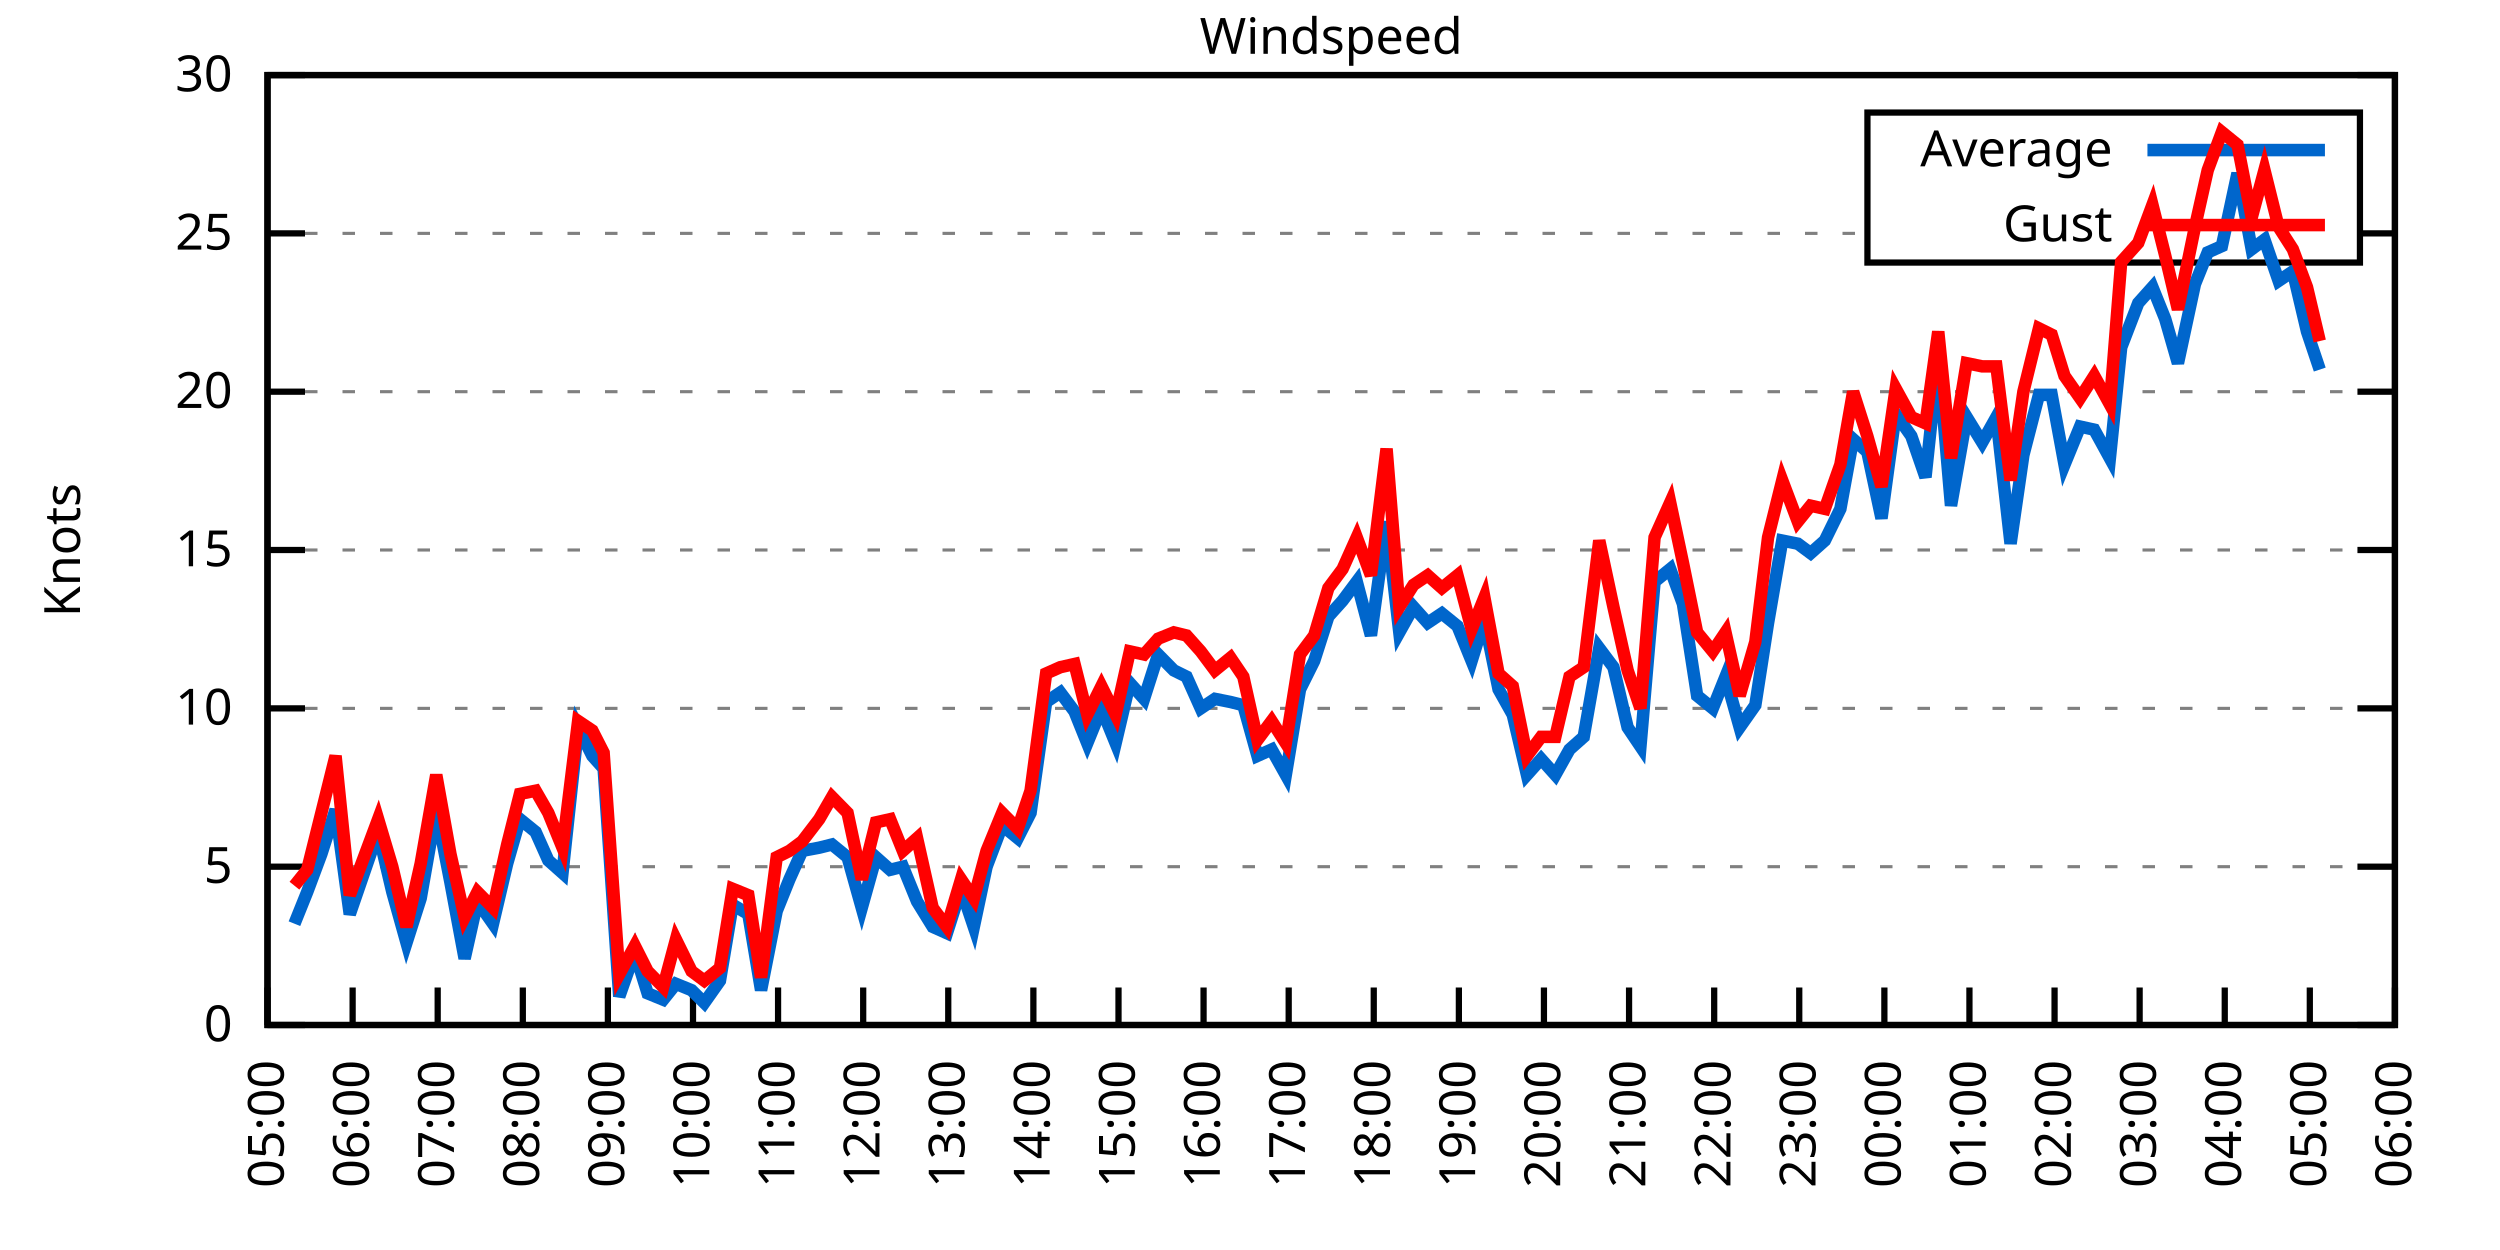
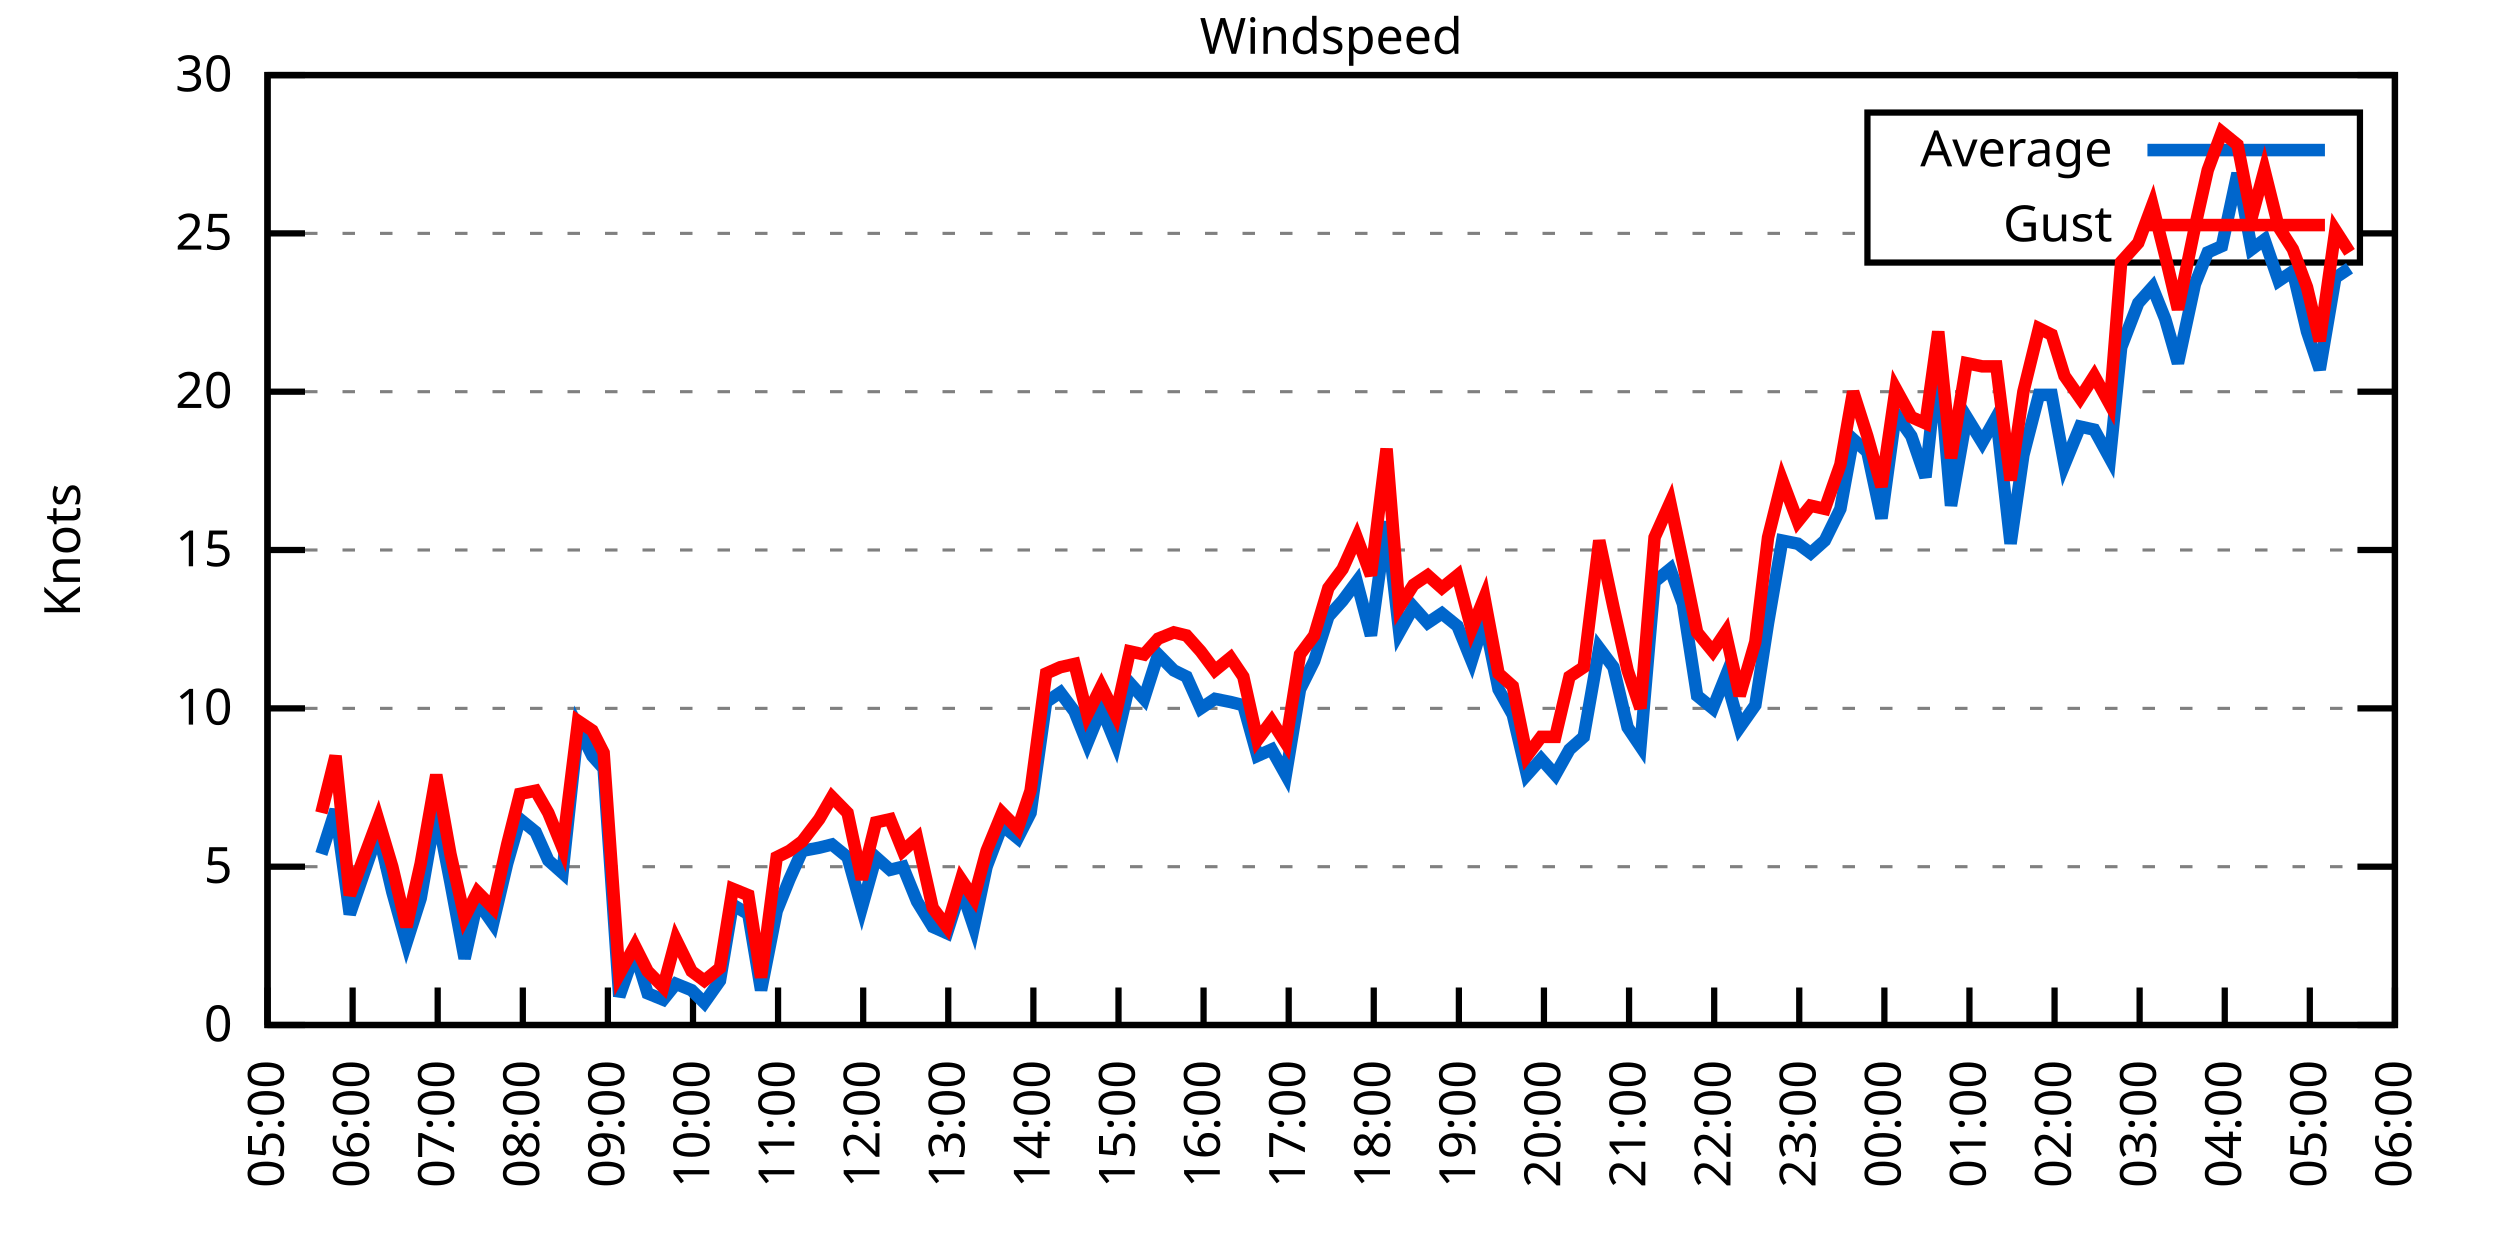
<svg xmlns="http://www.w3.org/2000/svg" xmlns:xlink="http://www.w3.org/1999/xlink" width="400" height="200" viewBox="0 0 400 200">
  <g id="gnuplot_canvas">
    <rect x="0" y="0" width="400" height="200" fill="none" />
    <defs>
      <circle id="gpDot" r="0.5" stroke-width="0.5" stroke="currentColor" />
      <path id="gpPt0" stroke-width="0.333" stroke="currentColor" d="M-1,0 h2 M0,-1 v2" />
      <path id="gpPt1" stroke-width="0.333" stroke="currentColor" d="M-1,-1 L1,1 M1,-1 L-1,1" />
      <path id="gpPt2" stroke-width="0.333" stroke="currentColor" d="M-1,0 L1,0 M0,-1 L0,1 M-1,-1 L1,1 M-1,1 L1,-1" />
      <rect id="gpPt3" stroke-width="0.333" stroke="currentColor" x="-1" y="-1" width="2" height="2" />
      <rect id="gpPt4" stroke-width="0.333" stroke="currentColor" fill="currentColor" x="-1" y="-1" width="2" height="2" />
      <circle id="gpPt5" stroke-width="0.333" stroke="currentColor" cx="0" cy="0" r="1" />
      <use xlink:href="#gpPt5" id="gpPt6" fill="currentColor" stroke="none" />
      <path id="gpPt7" stroke-width="0.333" stroke="currentColor" d="M0,-1.33 L-1.33,0.67 L1.33,0.67 z" />
      <use xlink:href="#gpPt7" id="gpPt8" fill="currentColor" stroke="none" />
      <use xlink:href="#gpPt7" id="gpPt9" stroke="currentColor" transform="rotate(180)" />
      <use xlink:href="#gpPt9" id="gpPt10" fill="currentColor" stroke="none" />
      <use xlink:href="#gpPt3" id="gpPt11" stroke="currentColor" transform="rotate(45)" />
      <use xlink:href="#gpPt11" id="gpPt12" fill="currentColor" stroke="none" />
      <path id="gpPt13" stroke-width="0.333" stroke="currentColor" d="M0,1.330 L1.265,0.411 L0.782,-1.067 L-0.782,-1.076 L-1.265,0.411 z" />
      <use xlink:href="#gpPt13" id="gpPt14" fill="currentColor" stroke="none" />
      <filter id="textbox" filterUnits="objectBoundingBox" x="0" y="0" height="1" width="1">
        <feFlood flood-color="white" flood-opacity="1" result="bgnd" />
        <feComposite in="SourceGraphic" in2="bgnd" operator="atop" />
      </filter>
      <filter id="greybox" filterUnits="objectBoundingBox" x="0" y="0" height="1" width="1">
        <feFlood flood-color="lightgrey" flood-opacity="1" result="grey" />
        <feComposite in="SourceGraphic" in2="grey" operator="atop" />
      </filter>
    </defs>
    <g fill="none" color="white" stroke="currentColor" stroke-width="1.00" stroke-linecap="butt" stroke-linejoin="miter">
</g>
    <g fill="none" color="black" stroke="currentColor" stroke-width="1.00" stroke-linecap="butt" stroke-linejoin="miter">
      <g stroke="none" shape-rendering="crispEdges">
        <polygon fill="rgb(255, 255, 255)" points="42.80,164.00 383.18,164.00 383.18,12.02 42.80,12.02 " />
      </g>
    </g>
    <g fill="none" color="black" stroke="currentColor" stroke-width="1.00" stroke-linecap="butt" stroke-linejoin="miter">
</g>
    <g fill="none" color="black" stroke="black" stroke-width="0.50" stroke-linecap="butt" stroke-linejoin="miter">
</g>
    <g fill="none" color="gray" stroke="currentColor" stroke-width="0.50" stroke-linecap="butt" stroke-linejoin="miter">
      <path stroke="gray" stroke-dasharray="2,4" class="gridline" d="M42.80,164.00 L383.19,164.00  " />
    </g>
    <g fill="none" color="gray" stroke="gray" stroke-width="1.00" stroke-linecap="butt" stroke-linejoin="miter">
</g>
    <g fill="none" color="black" stroke="currentColor" stroke-width="1.00" stroke-linecap="butt" stroke-linejoin="miter">
      <path stroke="black" d="M42.80,164.00 L48.80,164.00 M383.19,164.00 L377.19,164.00  " />
      <g transform="translate(37.20,166.60)" stroke="none" fill="black" font-family="Sans" font-size="8.00" text-anchor="end">
        <text>
          <tspan font-family="Sans"> 0</tspan>
        </text>
      </g>
    </g>
    <g fill="none" color="black" stroke="currentColor" stroke-width="1.00" stroke-linecap="butt" stroke-linejoin="miter">
</g>
    <g fill="none" color="black" stroke="black" stroke-width="0.50" stroke-linecap="butt" stroke-linejoin="miter">
</g>
    <g fill="none" color="gray" stroke="currentColor" stroke-width="0.50" stroke-linecap="butt" stroke-linejoin="miter">
      <path stroke="gray" stroke-dasharray="2,4" class="gridline" d="M42.80,138.67 L383.19,138.67  " />
    </g>
    <g fill="none" color="gray" stroke="gray" stroke-width="1.00" stroke-linecap="butt" stroke-linejoin="miter">
</g>
    <g fill="none" color="black" stroke="currentColor" stroke-width="1.00" stroke-linecap="butt" stroke-linejoin="miter">
      <path stroke="black" d="M42.80,138.67 L48.80,138.67 M383.19,138.67 L377.19,138.67  " />
      <g transform="translate(37.20,141.27)" stroke="none" fill="black" font-family="Sans" font-size="8.00" text-anchor="end">
        <text>
          <tspan font-family="Sans"> 5</tspan>
        </text>
      </g>
    </g>
    <g fill="none" color="black" stroke="currentColor" stroke-width="1.00" stroke-linecap="butt" stroke-linejoin="miter">
</g>
    <g fill="none" color="black" stroke="black" stroke-width="0.50" stroke-linecap="butt" stroke-linejoin="miter">
</g>
    <g fill="none" color="gray" stroke="currentColor" stroke-width="0.50" stroke-linecap="butt" stroke-linejoin="miter">
      <path stroke="gray" stroke-dasharray="2,4" class="gridline" d="M42.80,113.34 L383.19,113.34  " />
    </g>
    <g fill="none" color="gray" stroke="gray" stroke-width="1.00" stroke-linecap="butt" stroke-linejoin="miter">
</g>
    <g fill="none" color="black" stroke="currentColor" stroke-width="1.00" stroke-linecap="butt" stroke-linejoin="miter">
      <path stroke="black" d="M42.80,113.34 L48.80,113.34 M383.19,113.34 L377.19,113.34  " />
      <g transform="translate(37.20,115.94)" stroke="none" fill="black" font-family="Sans" font-size="8.00" text-anchor="end">
        <text>
          <tspan font-family="Sans"> 10</tspan>
        </text>
      </g>
    </g>
    <g fill="none" color="black" stroke="currentColor" stroke-width="1.00" stroke-linecap="butt" stroke-linejoin="miter">
</g>
    <g fill="none" color="black" stroke="black" stroke-width="0.50" stroke-linecap="butt" stroke-linejoin="miter">
</g>
    <g fill="none" color="gray" stroke="currentColor" stroke-width="0.50" stroke-linecap="butt" stroke-linejoin="miter">
      <path stroke="gray" stroke-dasharray="2,4" class="gridline" d="M42.80,88.00 L383.19,88.00  " />
    </g>
    <g fill="none" color="gray" stroke="gray" stroke-width="1.00" stroke-linecap="butt" stroke-linejoin="miter">
</g>
    <g fill="none" color="black" stroke="currentColor" stroke-width="1.00" stroke-linecap="butt" stroke-linejoin="miter">
      <path stroke="black" d="M42.80,88.00 L48.80,88.00 M383.19,88.00 L377.19,88.00  " />
      <g transform="translate(37.20,90.60)" stroke="none" fill="black" font-family="Sans" font-size="8.00" text-anchor="end">
        <text>
          <tspan font-family="Sans"> 15</tspan>
        </text>
      </g>
    </g>
    <g fill="none" color="black" stroke="currentColor" stroke-width="1.00" stroke-linecap="butt" stroke-linejoin="miter">
</g>
    <g fill="none" color="black" stroke="black" stroke-width="0.50" stroke-linecap="butt" stroke-linejoin="miter">
</g>
    <g fill="none" color="gray" stroke="currentColor" stroke-width="0.50" stroke-linecap="butt" stroke-linejoin="miter">
      <path stroke="gray" stroke-dasharray="2,4" class="gridline" d="M42.80,62.67 L383.19,62.67  " />
    </g>
    <g fill="none" color="gray" stroke="gray" stroke-width="1.00" stroke-linecap="butt" stroke-linejoin="miter">
</g>
    <g fill="none" color="black" stroke="currentColor" stroke-width="1.00" stroke-linecap="butt" stroke-linejoin="miter">
      <path stroke="black" d="M42.80,62.67 L48.80,62.67 M383.19,62.67 L377.19,62.67  " />
      <g transform="translate(37.20,65.27)" stroke="none" fill="black" font-family="Sans" font-size="8.00" text-anchor="end">
        <text>
          <tspan font-family="Sans"> 20</tspan>
        </text>
      </g>
    </g>
    <g fill="none" color="black" stroke="currentColor" stroke-width="1.00" stroke-linecap="butt" stroke-linejoin="miter">
</g>
    <g fill="none" color="black" stroke="black" stroke-width="0.50" stroke-linecap="butt" stroke-linejoin="miter">
</g>
    <g fill="none" color="gray" stroke="currentColor" stroke-width="0.50" stroke-linecap="butt" stroke-linejoin="miter">
      <path stroke="gray" stroke-dasharray="2,4" class="gridline" d="M42.80,37.34 L298.79,37.34 M377.59,37.34 L383.19,37.34  " />
    </g>
    <g fill="none" color="gray" stroke="gray" stroke-width="1.00" stroke-linecap="butt" stroke-linejoin="miter">
</g>
    <g fill="none" color="black" stroke="currentColor" stroke-width="1.00" stroke-linecap="butt" stroke-linejoin="miter">
      <path stroke="black" d="M42.80,37.34 L48.80,37.34 M383.19,37.34 L377.19,37.34  " />
      <g transform="translate(37.20,39.94)" stroke="none" fill="black" font-family="Sans" font-size="8.00" text-anchor="end">
        <text>
          <tspan font-family="Sans"> 25</tspan>
        </text>
      </g>
    </g>
    <g fill="none" color="black" stroke="currentColor" stroke-width="1.00" stroke-linecap="butt" stroke-linejoin="miter">
</g>
    <g fill="none" color="black" stroke="black" stroke-width="0.50" stroke-linecap="butt" stroke-linejoin="miter">
</g>
    <g fill="none" color="gray" stroke="currentColor" stroke-width="0.50" stroke-linecap="butt" stroke-linejoin="miter">
      <path stroke="gray" stroke-dasharray="2,4" class="gridline" d="M42.80,12.01 L383.19,12.01  " />
    </g>
    <g fill="none" color="gray" stroke="gray" stroke-width="1.00" stroke-linecap="butt" stroke-linejoin="miter">
</g>
    <g fill="none" color="black" stroke="currentColor" stroke-width="1.00" stroke-linecap="butt" stroke-linejoin="miter">
      <path stroke="black" d="M42.80,12.01 L48.80,12.01 M383.19,12.01 L377.19,12.01  " />
      <g transform="translate(37.20,14.61)" stroke="none" fill="black" font-family="Sans" font-size="8.00" text-anchor="end">
        <text>
          <tspan font-family="Sans"> 30</tspan>
        </text>
      </g>
    </g>
    <g fill="none" color="black" stroke="currentColor" stroke-width="1.00" stroke-linecap="butt" stroke-linejoin="miter">
      <path stroke="black" d="M42.80,164.00 L42.80,158.00  " />
      <g transform="translate(45.40,169.60) rotate(270.00)" stroke="none" fill="black" font-family="Sans" font-size="8.00" text-anchor="end">
        <text>
          <tspan font-family="Sans">05:00</tspan>
        </text>
      </g>
    </g>
    <g fill="none" color="black" stroke="currentColor" stroke-width="1.00" stroke-linecap="butt" stroke-linejoin="miter">
      <path stroke="black" d="M56.42,164.00 L56.42,158.00  " />
      <g transform="translate(59.02,169.60) rotate(270.00)" stroke="none" fill="black" font-family="Sans" font-size="8.00" text-anchor="end">
        <text>
          <tspan font-family="Sans">06:00</tspan>
        </text>
      </g>
    </g>
    <g fill="none" color="black" stroke="currentColor" stroke-width="1.00" stroke-linecap="butt" stroke-linejoin="miter">
      <path stroke="black" d="M70.03,164.00 L70.03,158.00  " />
      <g transform="translate(72.63,169.60) rotate(270.00)" stroke="none" fill="black" font-family="Sans" font-size="8.00" text-anchor="end">
        <text>
          <tspan font-family="Sans">07:00</tspan>
        </text>
      </g>
    </g>
    <g fill="none" color="black" stroke="currentColor" stroke-width="1.00" stroke-linecap="butt" stroke-linejoin="miter">
      <path stroke="black" d="M83.65,164.00 L83.65,158.00  " />
      <g transform="translate(86.25,169.60) rotate(270.00)" stroke="none" fill="black" font-family="Sans" font-size="8.00" text-anchor="end">
        <text>
          <tspan font-family="Sans">08:00</tspan>
        </text>
      </g>
    </g>
    <g fill="none" color="black" stroke="currentColor" stroke-width="1.00" stroke-linecap="butt" stroke-linejoin="miter">
      <path stroke="black" d="M97.26,164.00 L97.26,158.00  " />
      <g transform="translate(99.86,169.60) rotate(270.00)" stroke="none" fill="black" font-family="Sans" font-size="8.00" text-anchor="end">
        <text>
          <tspan font-family="Sans">09:00</tspan>
        </text>
      </g>
    </g>
    <g fill="none" color="black" stroke="currentColor" stroke-width="1.00" stroke-linecap="butt" stroke-linejoin="miter">
      <path stroke="black" d="M110.88,164.00 L110.88,158.00  " />
      <g transform="translate(113.48,169.60) rotate(270.00)" stroke="none" fill="black" font-family="Sans" font-size="8.00" text-anchor="end">
        <text>
          <tspan font-family="Sans">10:00</tspan>
        </text>
      </g>
    </g>
    <g fill="none" color="black" stroke="currentColor" stroke-width="1.00" stroke-linecap="butt" stroke-linejoin="miter">
      <path stroke="black" d="M124.49,164.00 L124.49,158.00  " />
      <g transform="translate(127.09,169.60) rotate(270.00)" stroke="none" fill="black" font-family="Sans" font-size="8.00" text-anchor="end">
        <text>
          <tspan font-family="Sans">11:00</tspan>
        </text>
      </g>
    </g>
    <g fill="none" color="black" stroke="currentColor" stroke-width="1.00" stroke-linecap="butt" stroke-linejoin="miter">
      <path stroke="black" d="M138.11,164.00 L138.11,158.00  " />
      <g transform="translate(140.71,169.60) rotate(270.00)" stroke="none" fill="black" font-family="Sans" font-size="8.00" text-anchor="end">
        <text>
          <tspan font-family="Sans">12:00</tspan>
        </text>
      </g>
    </g>
    <g fill="none" color="black" stroke="currentColor" stroke-width="1.00" stroke-linecap="butt" stroke-linejoin="miter">
      <path stroke="black" d="M151.72,164.00 L151.72,158.00  " />
      <g transform="translate(154.32,169.60) rotate(270.00)" stroke="none" fill="black" font-family="Sans" font-size="8.00" text-anchor="end">
        <text>
          <tspan font-family="Sans">13:00</tspan>
        </text>
      </g>
    </g>
    <g fill="none" color="black" stroke="currentColor" stroke-width="1.00" stroke-linecap="butt" stroke-linejoin="miter">
      <path stroke="black" d="M165.34,164.00 L165.34,158.00  " />
      <g transform="translate(167.94,169.60) rotate(270.00)" stroke="none" fill="black" font-family="Sans" font-size="8.00" text-anchor="end">
        <text>
          <tspan font-family="Sans">14:00</tspan>
        </text>
      </g>
    </g>
    <g fill="none" color="black" stroke="currentColor" stroke-width="1.00" stroke-linecap="butt" stroke-linejoin="miter">
      <path stroke="black" d="M178.96,164.00 L178.96,158.00  " />
      <g transform="translate(181.56,169.60) rotate(270.00)" stroke="none" fill="black" font-family="Sans" font-size="8.00" text-anchor="end">
        <text>
          <tspan font-family="Sans">15:00</tspan>
        </text>
      </g>
    </g>
    <g fill="none" color="black" stroke="currentColor" stroke-width="1.00" stroke-linecap="butt" stroke-linejoin="miter">
      <path stroke="black" d="M192.57,164.00 L192.57,158.00  " />
      <g transform="translate(195.17,169.60) rotate(270.00)" stroke="none" fill="black" font-family="Sans" font-size="8.00" text-anchor="end">
        <text>
          <tspan font-family="Sans">16:00</tspan>
        </text>
      </g>
    </g>
    <g fill="none" color="black" stroke="currentColor" stroke-width="1.00" stroke-linecap="butt" stroke-linejoin="miter">
      <path stroke="black" d="M206.19,164.00 L206.19,158.00  " />
      <g transform="translate(208.79,169.60) rotate(270.00)" stroke="none" fill="black" font-family="Sans" font-size="8.00" text-anchor="end">
        <text>
          <tspan font-family="Sans">17:00</tspan>
        </text>
      </g>
    </g>
    <g fill="none" color="black" stroke="currentColor" stroke-width="1.00" stroke-linecap="butt" stroke-linejoin="miter">
      <path stroke="black" d="M219.80,164.00 L219.80,158.00  " />
      <g transform="translate(222.40,169.60) rotate(270.00)" stroke="none" fill="black" font-family="Sans" font-size="8.00" text-anchor="end">
        <text>
          <tspan font-family="Sans">18:00</tspan>
        </text>
      </g>
    </g>
    <g fill="none" color="black" stroke="currentColor" stroke-width="1.00" stroke-linecap="butt" stroke-linejoin="miter">
      <path stroke="black" d="M233.42,164.00 L233.42,158.00  " />
      <g transform="translate(236.02,169.60) rotate(270.00)" stroke="none" fill="black" font-family="Sans" font-size="8.00" text-anchor="end">
        <text>
          <tspan font-family="Sans">19:00</tspan>
        </text>
      </g>
    </g>
    <g fill="none" color="black" stroke="currentColor" stroke-width="1.00" stroke-linecap="butt" stroke-linejoin="miter">
      <path stroke="black" d="M247.03,164.00 L247.03,158.00  " />
      <g transform="translate(249.63,169.60) rotate(270.00)" stroke="none" fill="black" font-family="Sans" font-size="8.00" text-anchor="end">
        <text>
          <tspan font-family="Sans">20:00</tspan>
        </text>
      </g>
    </g>
    <g fill="none" color="black" stroke="currentColor" stroke-width="1.00" stroke-linecap="butt" stroke-linejoin="miter">
      <path stroke="black" d="M260.65,164.00 L260.65,158.00  " />
      <g transform="translate(263.25,169.60) rotate(270.00)" stroke="none" fill="black" font-family="Sans" font-size="8.00" text-anchor="end">
        <text>
          <tspan font-family="Sans">21:00</tspan>
        </text>
      </g>
    </g>
    <g fill="none" color="black" stroke="currentColor" stroke-width="1.00" stroke-linecap="butt" stroke-linejoin="miter">
      <path stroke="black" d="M274.27,164.00 L274.27,158.00  " />
      <g transform="translate(276.87,169.60) rotate(270.00)" stroke="none" fill="black" font-family="Sans" font-size="8.00" text-anchor="end">
        <text>
          <tspan font-family="Sans">22:00</tspan>
        </text>
      </g>
    </g>
    <g fill="none" color="black" stroke="currentColor" stroke-width="1.00" stroke-linecap="butt" stroke-linejoin="miter">
      <path stroke="black" d="M287.88,164.00 L287.88,158.00  " />
      <g transform="translate(290.48,169.60) rotate(270.00)" stroke="none" fill="black" font-family="Sans" font-size="8.00" text-anchor="end">
        <text>
          <tspan font-family="Sans">23:00</tspan>
        </text>
      </g>
    </g>
    <g fill="none" color="black" stroke="currentColor" stroke-width="1.00" stroke-linecap="butt" stroke-linejoin="miter">
      <path stroke="black" d="M301.50,164.00 L301.50,158.00  " />
      <g transform="translate(304.10,169.60) rotate(270.00)" stroke="none" fill="black" font-family="Sans" font-size="8.00" text-anchor="end">
        <text>
          <tspan font-family="Sans">00:00</tspan>
        </text>
      </g>
    </g>
    <g fill="none" color="black" stroke="currentColor" stroke-width="1.00" stroke-linecap="butt" stroke-linejoin="miter">
      <path stroke="black" d="M315.11,164.00 L315.11,158.00  " />
      <g transform="translate(317.71,169.60) rotate(270.00)" stroke="none" fill="black" font-family="Sans" font-size="8.00" text-anchor="end">
        <text>
          <tspan font-family="Sans">01:00</tspan>
        </text>
      </g>
    </g>
    <g fill="none" color="black" stroke="currentColor" stroke-width="1.00" stroke-linecap="butt" stroke-linejoin="miter">
      <path stroke="black" d="M328.73,164.00 L328.73,158.00  " />
      <g transform="translate(331.33,169.60) rotate(270.00)" stroke="none" fill="black" font-family="Sans" font-size="8.00" text-anchor="end">
        <text>
          <tspan font-family="Sans">02:00</tspan>
        </text>
      </g>
    </g>
    <g fill="none" color="black" stroke="currentColor" stroke-width="1.00" stroke-linecap="butt" stroke-linejoin="miter">
      <path stroke="black" d="M342.34,164.00 L342.34,158.00  " />
      <g transform="translate(344.94,169.60) rotate(270.00)" stroke="none" fill="black" font-family="Sans" font-size="8.00" text-anchor="end">
        <text>
          <tspan font-family="Sans">03:00</tspan>
        </text>
      </g>
    </g>
    <g fill="none" color="black" stroke="currentColor" stroke-width="1.00" stroke-linecap="butt" stroke-linejoin="miter">
      <path stroke="black" d="M355.96,164.00 L355.96,158.00  " />
      <g transform="translate(358.56,169.60) rotate(270.00)" stroke="none" fill="black" font-family="Sans" font-size="8.00" text-anchor="end">
        <text>
          <tspan font-family="Sans">04:00</tspan>
        </text>
      </g>
    </g>
    <g fill="none" color="black" stroke="currentColor" stroke-width="1.00" stroke-linecap="butt" stroke-linejoin="miter">
      <path stroke="black" d="M369.57,164.00 L369.57,158.00  " />
      <g transform="translate(372.17,169.60) rotate(270.00)" stroke="none" fill="black" font-family="Sans" font-size="8.00" text-anchor="end">
        <text>
          <tspan font-family="Sans">05:00</tspan>
        </text>
      </g>
    </g>
    <g fill="none" color="black" stroke="currentColor" stroke-width="1.00" stroke-linecap="butt" stroke-linejoin="miter">
      <path stroke="black" d="M383.19,164.00 L383.19,158.00  " />
      <g transform="translate(385.79,169.60) rotate(270.00)" stroke="none" fill="black" font-family="Sans" font-size="8.00" text-anchor="end">
        <text>
          <tspan font-family="Sans">06:00</tspan>
        </text>
      </g>
    </g>
    <g fill="none" color="black" stroke="currentColor" stroke-width="1.00" stroke-linecap="butt" stroke-linejoin="miter">
</g>
    <g fill="none" color="black" stroke="currentColor" stroke-width="1.00" stroke-linecap="butt" stroke-linejoin="miter">
      <path stroke="black" d="M42.80,12.01 L42.80,164.00 L383.19,164.00 L383.19,12.01 L42.80,12.01 Z  " />
    </g>
    <g fill="none" color="black" stroke="currentColor" stroke-width="1.00" stroke-linecap="butt" stroke-linejoin="miter">
</g>
    <g fill="none" color="black" stroke="currentColor" stroke-width="1.00" stroke-linecap="butt" stroke-linejoin="miter">
      <path stroke="black" d="M298.79,42.01 L298.79,18.01 L377.59,18.01 L377.59,42.01 L298.79,42.01 Z  " />
    </g>
    <g id="Windspeed_plot_1">
      <g fill="none" color="white" stroke="black" stroke-width="2.00" stroke-linecap="butt" stroke-linejoin="miter">
</g>
      <g fill="none" color="black" stroke="currentColor" stroke-width="2.00" stroke-linecap="butt" stroke-linejoin="miter">
        <g transform="translate(337.99,26.61)" stroke="none" fill="black" font-family="Sans" font-size="8.00" text-anchor="end">
          <text>
            <tspan font-family="Sans">Average</tspan>
          </text>
        </g>
      </g>
      <g fill="none" color="black" stroke="currentColor" stroke-width="2.00" stroke-linecap="butt" stroke-linejoin="miter">
-         <path stroke="rgb(  0, 102, 204)" d="M343.59,24.01 L371.99,24.01 M47.11,147.79 L49.15,142.72 L51.42,136.64 L53.69,129.55 L55.96,146.27 L60.50,133.10   L62.77,142.72 L65.04,150.83 L67.31,143.73 L69.80,129.55 L72.07,141.20 L74.34,153.36 L76.39,144.24 L78.88,147.79   L81.15,138.16 L83.19,131.07 L85.69,133.10 L87.73,137.66 L90.00,139.68 L92.50,116.38 L94.77,120.94 L96.58,122.96   L99.08,159.44 L101.57,152.35 L103.62,158.93 L106.11,159.95 L108.15,157.41 L110.65,158.43 L112.69,160.45 L115.19,156.91   L117.23,144.75 L119.73,146.27 L121.77,158.43 L124.27,145.76 L126.31,140.69 L128.35,136.14 L131.07,135.63 L133.12,135.12   L135.61,137.15 L137.88,145.25 L140.15,137.15 L142.42,139.17 L144.46,138.67 L146.73,144.24 L149.23,148.29 L151.50,149.31   L153.77,142.21 L155.81,148.29 L157.85,138.67 L160.35,132.08 L162.84,134.11 L164.89,130.06 L167.38,112.32 L169.65,110.80   L171.92,113.84 L173.96,118.91 L176.23,113.34 L178.50,118.91 L180.77,109.28 L183.04,111.82 L185.31,104.72 L187.81,107.26   L189.85,108.27 L192.12,113.34 L194.39,111.82 L196.88,112.32 L198.93,112.83 L201.19,120.94 L203.46,119.92 L205.73,123.98   L208.00,110.30 L210.27,105.74 L212.54,98.64 L214.81,96.11 L217.08,93.07 L219.35,101.68 L221.85,83.45 L223.89,101.18   L226.16,97.12 L228.43,99.66 L230.70,98.14 L233.19,100.16 L235.46,105.74 L237.50,99.15 L239.77,110.30 L242.04,114.35   L244.31,123.98 L246.58,121.44 L248.85,123.98 L251.12,119.92 L253.39,117.90 L255.88,103.71 L258.15,106.75 L260.42,116.38   L262.47,119.42 L264.73,93.07 L267.23,91.04 L269.27,96.62 L271.54,111.31 L274.04,113.34 L276.08,108.27 L278.35,116.38   L280.85,112.83 L282.89,99.66 L285.16,86.49 L287.65,86.99 L289.70,88.51 L291.97,86.49 L294.46,81.42 L296.50,70.27   L298.77,72.30 L301.04,82.94 L303.31,66.22 L305.81,69.77 L308.08,76.35 L310.12,57.10 L312.16,80.91 L314.66,66.73   L317.15,70.78 L319.42,66.73 L321.69,86.99 L323.74,72.81 L326.23,63.18 L328.27,63.18 L330.32,74.33 L332.81,68.25   L335.08,68.75 L337.58,73.31 L339.39,55.58 L342.12,48.49 L344.39,45.95 L346.43,51.02 L348.47,58.11 L351.19,45.45   L353.24,40.38 L355.50,39.37 L358.00,27.72 L360.27,39.87 L362.31,38.35 L364.58,44.94 L366.85,43.42 L369.12,53.05   L371.16,59.13  " />
+         <path stroke="rgb(  0, 102, 204)" d="M343.59,24.01 L371.99,24.01 M51.42,136.64 L53.69,129.55 L55.96,146.27 L60.50,133.10 L62.77,142.72 L65.04,150.83   L67.31,143.73 L69.80,129.55 L72.07,141.20 L74.34,153.36 L76.39,144.24 L78.88,147.79 L81.15,138.16 L83.19,131.07   L85.69,133.10 L87.73,137.66 L90.00,139.68 L92.50,116.38 L94.77,120.94 L96.58,122.96 L99.08,159.44 L101.57,152.35   L103.62,158.93 L106.11,159.95 L108.15,157.41 L110.65,158.43 L112.69,160.45 L115.19,156.91 L117.23,144.75 L119.73,146.27   L121.77,158.43 L124.27,145.76 L126.31,140.69 L128.35,136.14 L131.07,135.63 L133.12,135.12 L135.61,137.15 L137.88,145.25   L140.15,137.15 L142.42,139.17 L144.46,138.67 L146.73,144.24 L149.23,148.29 L151.50,149.31 L153.77,142.21 L155.81,148.29   L157.85,138.67 L160.35,132.08 L162.84,134.11 L164.89,130.06 L167.38,112.32 L169.65,110.80 L171.92,113.84 L173.96,118.91   L176.23,113.34 L178.50,118.91 L180.77,109.28 L183.04,111.82 L185.31,104.72 L187.81,107.26 L189.85,108.27 L192.12,113.34   L194.39,111.82 L196.88,112.32 L198.93,112.83 L201.19,120.94 L203.46,119.92 L205.73,123.98 L208.00,110.30 L210.27,105.74   L212.54,98.64 L214.81,96.11 L217.08,93.07 L219.35,101.68 L221.85,83.45 L223.89,101.18 L226.16,97.12 L228.43,99.66   L230.70,98.14 L233.19,100.16 L235.46,105.74 L237.50,99.15 L239.77,110.30 L242.04,114.35 L244.31,123.98 L246.58,121.44   L248.85,123.98 L251.12,119.92 L253.39,117.90 L255.88,103.71 L258.15,106.75 L260.42,116.38 L262.47,119.42 L264.73,93.07   L267.23,91.04 L269.27,96.62 L271.54,111.31 L274.04,113.34 L276.08,108.27 L278.35,116.38 L280.85,112.83 L282.89,99.66   L285.16,86.49 L287.65,86.99 L289.70,88.51 L291.97,86.49 L294.46,81.42 L296.50,70.27 L298.77,72.30 L301.04,82.94   L303.31,66.22 L305.81,69.77 L308.08,76.35 L310.12,57.10 L312.16,80.91 L314.66,66.73 L317.15,70.78 L319.42,66.73   L321.69,86.99 L323.74,72.81 L326.23,63.18 L328.27,63.18 L330.32,74.33 L332.81,68.25 L335.08,68.75 L337.58,73.31   L339.39,55.58 L342.12,48.49 L344.39,45.95 L346.43,51.02 L348.47,58.11 L351.19,45.45 L353.24,40.38 L355.50,39.37   L358.00,27.72 L360.27,39.87 L362.31,38.35 L364.58,44.94 L366.85,43.42 L369.12,53.05 L371.16,59.13 L373.66,44.43   L375.93,42.91  " />
      </g>
    </g>
    <g id="Windspeed_plot_2">
      <g fill="none" color="black" stroke="currentColor" stroke-width="2.00" stroke-linecap="butt" stroke-linejoin="miter">
        <g transform="translate(337.99,38.61)" stroke="none" fill="black" font-family="Sans" font-size="8.00" text-anchor="end">
          <text>
            <tspan font-family="Sans">Gust</tspan>
          </text>
        </g>
      </g>
      <g fill="none" color="black" stroke="currentColor" stroke-width="2.00" stroke-linecap="butt" stroke-linejoin="miter">
-         <path stroke="rgb(255,   0,   0)" d="M343.59,36.01 L371.99,36.01 M47.11,141.71 L49.15,139.17 L51.42,130.06 L53.69,120.94 L55.96,143.23 L60.50,131.07   L62.77,138.67 L65.04,148.29 L67.31,138.16 L69.80,123.98 L72.07,136.64 L74.34,146.77 L76.39,142.72 L78.88,145.25   L81.15,135.12 L83.19,127.02 L85.69,126.51 L87.73,130.06 L90.00,135.63 L92.50,115.36 L94.77,116.88 L96.58,120.43   L99.08,155.89 L101.57,151.33 L103.62,155.39 L106.11,157.92 L108.15,150.32 L110.65,155.39 L112.69,156.91 L115.19,154.88   L117.23,142.21 L119.73,143.23 L121.77,156.40 L124.27,137.15 L126.31,136.14 L128.35,134.62 L131.07,131.07 L133.12,127.52   L135.61,130.06 L137.88,140.69 L140.15,131.58 L142.42,131.07 L144.46,136.14 L146.73,134.11 L149.23,145.25 L151.50,148.29   L153.77,140.69 L155.81,143.73 L157.85,136.14 L160.35,130.06 L162.84,132.59 L164.89,126.51 L167.38,107.76 L169.65,106.75   L171.92,106.24 L173.96,114.35 L176.23,109.79 L178.50,114.35 L180.77,104.22 L183.04,104.72 L185.31,102.19 L187.81,101.18   L189.85,101.68 L192.12,104.22 L194.39,107.26 L196.88,105.23 L198.93,108.27 L201.19,118.40 L203.46,115.36 L205.73,118.91   L208.00,104.72 L210.27,101.68 L212.54,94.08 L214.81,91.04 L217.08,85.98 L219.35,92.06 L221.85,71.79 L223.89,97.12   L226.16,93.58 L228.43,92.06 L230.70,94.08 L233.19,92.06 L235.46,100.67 L237.50,95.60 L239.77,107.76 L242.04,109.79   L244.31,120.94 L246.58,117.90 L248.85,117.90 L251.12,108.27 L253.39,106.75 L255.88,86.49 L258.15,97.12 L260.42,107.26   L262.47,113.34 L264.73,85.98 L267.23,80.41 L269.27,90.03 L271.54,101.18 L274.04,104.22 L276.08,101.18 L278.35,111.31   L280.85,102.70 L282.89,85.98 L285.16,76.86 L287.65,83.45 L289.70,80.91 L291.97,81.42 L294.46,74.33 L296.50,62.67   L298.77,69.77 L301.04,77.87 L303.31,62.17 L305.81,66.73 L308.08,67.74 L310.12,53.05 L312.16,73.31 L314.66,58.11   L317.15,58.62 L319.42,58.62 L321.69,76.86 L323.74,62.67 L326.23,52.54 L328.27,53.55 L330.32,60.14 L332.81,63.69   L335.08,60.14 L337.58,64.70 L339.39,41.90 L342.12,38.86 L344.39,32.78 L346.43,40.89 L348.47,49.50 L351.19,36.33   L353.24,27.21 L355.50,21.13 L358.00,23.16 L360.27,34.81 L362.31,27.21 L364.58,36.33 L366.85,39.87 L369.12,45.95   L371.16,54.57  " />
+         <path stroke="rgb(255,   0,   0)" d="M343.59,36.01 L371.99,36.01 M51.42,130.06 L53.69,120.94 L55.96,143.23 L60.50,131.07 L62.77,138.67 L65.04,148.29   L67.31,138.16 L69.80,123.98 L72.07,136.64 L74.34,146.77 L76.39,142.72 L78.88,145.25 L81.15,135.12 L83.19,127.02   L85.69,126.51 L87.73,130.06 L90.00,135.63 L92.50,115.36 L94.77,116.88 L96.58,120.43 L99.08,155.89 L101.57,151.33   L103.62,155.39 L106.11,157.92 L108.15,150.32 L110.65,155.39 L112.69,156.91 L115.19,154.88 L117.23,142.21 L119.73,143.23   L121.77,156.40 L124.27,137.15 L126.31,136.14 L128.35,134.62 L131.07,131.07 L133.12,127.52 L135.61,130.06 L137.88,140.69   L140.15,131.58 L142.42,131.07 L144.46,136.14 L146.73,134.11 L149.23,145.25 L151.50,148.29 L153.77,140.69 L155.81,143.73   L157.85,136.14 L160.35,130.06 L162.84,132.59 L164.89,126.51 L167.38,107.76 L169.65,106.75 L171.92,106.24 L173.96,114.35   L176.23,109.79 L178.50,114.35 L180.77,104.22 L183.04,104.72 L185.31,102.19 L187.81,101.18 L189.85,101.68 L192.12,104.22   L194.39,107.26 L196.88,105.23 L198.93,108.27 L201.19,118.40 L203.46,115.36 L205.73,118.91 L208.00,104.72 L210.27,101.68   L212.54,94.08 L214.81,91.04 L217.08,85.98 L219.35,92.06 L221.85,71.79 L223.89,97.12 L226.16,93.58 L228.43,92.06   L230.70,94.08 L233.19,92.06 L235.46,100.67 L237.50,95.60 L239.77,107.76 L242.04,109.79 L244.31,120.94 L246.58,117.90   L248.85,117.90 L251.12,108.27 L253.39,106.75 L255.88,86.49 L258.15,97.12 L260.42,107.26 L262.47,113.34 L264.73,85.98   L267.23,80.41 L269.27,90.03 L271.54,101.18 L274.04,104.22 L276.08,101.18 L278.35,111.31 L280.85,102.70 L282.89,85.98   L285.16,76.86 L287.65,83.45 L289.70,80.91 L291.97,81.42 L294.46,74.33 L296.50,62.67 L298.77,69.77 L301.04,77.87   L303.31,62.17 L305.81,66.73 L308.08,67.74 L310.12,53.05 L312.16,73.31 L314.66,58.11 L317.15,58.62 L319.42,58.62   L321.69,76.86 L323.74,62.67 L326.23,52.54 L328.27,53.55 L330.32,60.14 L332.81,63.69 L335.08,60.14 L337.58,64.70   L339.39,41.90 L342.12,38.86 L344.39,32.78 L346.43,40.89 L348.47,49.50 L351.19,36.33 L353.24,27.21 L355.50,21.13   L358.00,23.16 L360.27,34.81 L362.31,27.21 L364.58,36.33 L366.85,39.87 L369.12,45.95 L371.16,54.57 L373.66,36.84   L375.93,40.38  " />
      </g>
    </g>
    <g fill="none" color="black" stroke="currentColor" stroke-width="2.00" stroke-linecap="butt" stroke-linejoin="miter">
</g>
    <g fill="none" color="black" stroke="black" stroke-width="1.00" stroke-linecap="butt" stroke-linejoin="miter">
</g>
    <g fill="none" color="black" stroke="currentColor" stroke-width="1.00" stroke-linecap="butt" stroke-linejoin="miter">
      <path stroke="black" d="M42.80,12.01 L42.80,164.00 L383.19,164.00 L383.19,12.01 L42.80,12.01 Z  " />
      <g transform="translate(12.80,88.01) rotate(270.00)" stroke="none" fill="black" font-family="Sans" font-size="8.00" text-anchor="middle">
        <text>
          <tspan font-family="Sans">Knots</tspan>
        </text>
      </g>
    </g>
    <g fill="none" color="black" stroke="currentColor" stroke-width="1.00" stroke-linecap="butt" stroke-linejoin="miter">
</g>
    <g fill="none" color="black" stroke="currentColor" stroke-width="1.00" stroke-linecap="butt" stroke-linejoin="miter">
      <g transform="translate(212.99,8.61)" stroke="none" fill="black" font-family="Sans" font-size="8.00" text-anchor="middle">
        <text>
          <tspan font-family="Sans">Windspeed</tspan>
        </text>
      </g>
    </g>
    <g fill="none" color="black" stroke="currentColor" stroke-width="1.00" stroke-linecap="butt" stroke-linejoin="miter">
</g>
  </g>
</svg>
